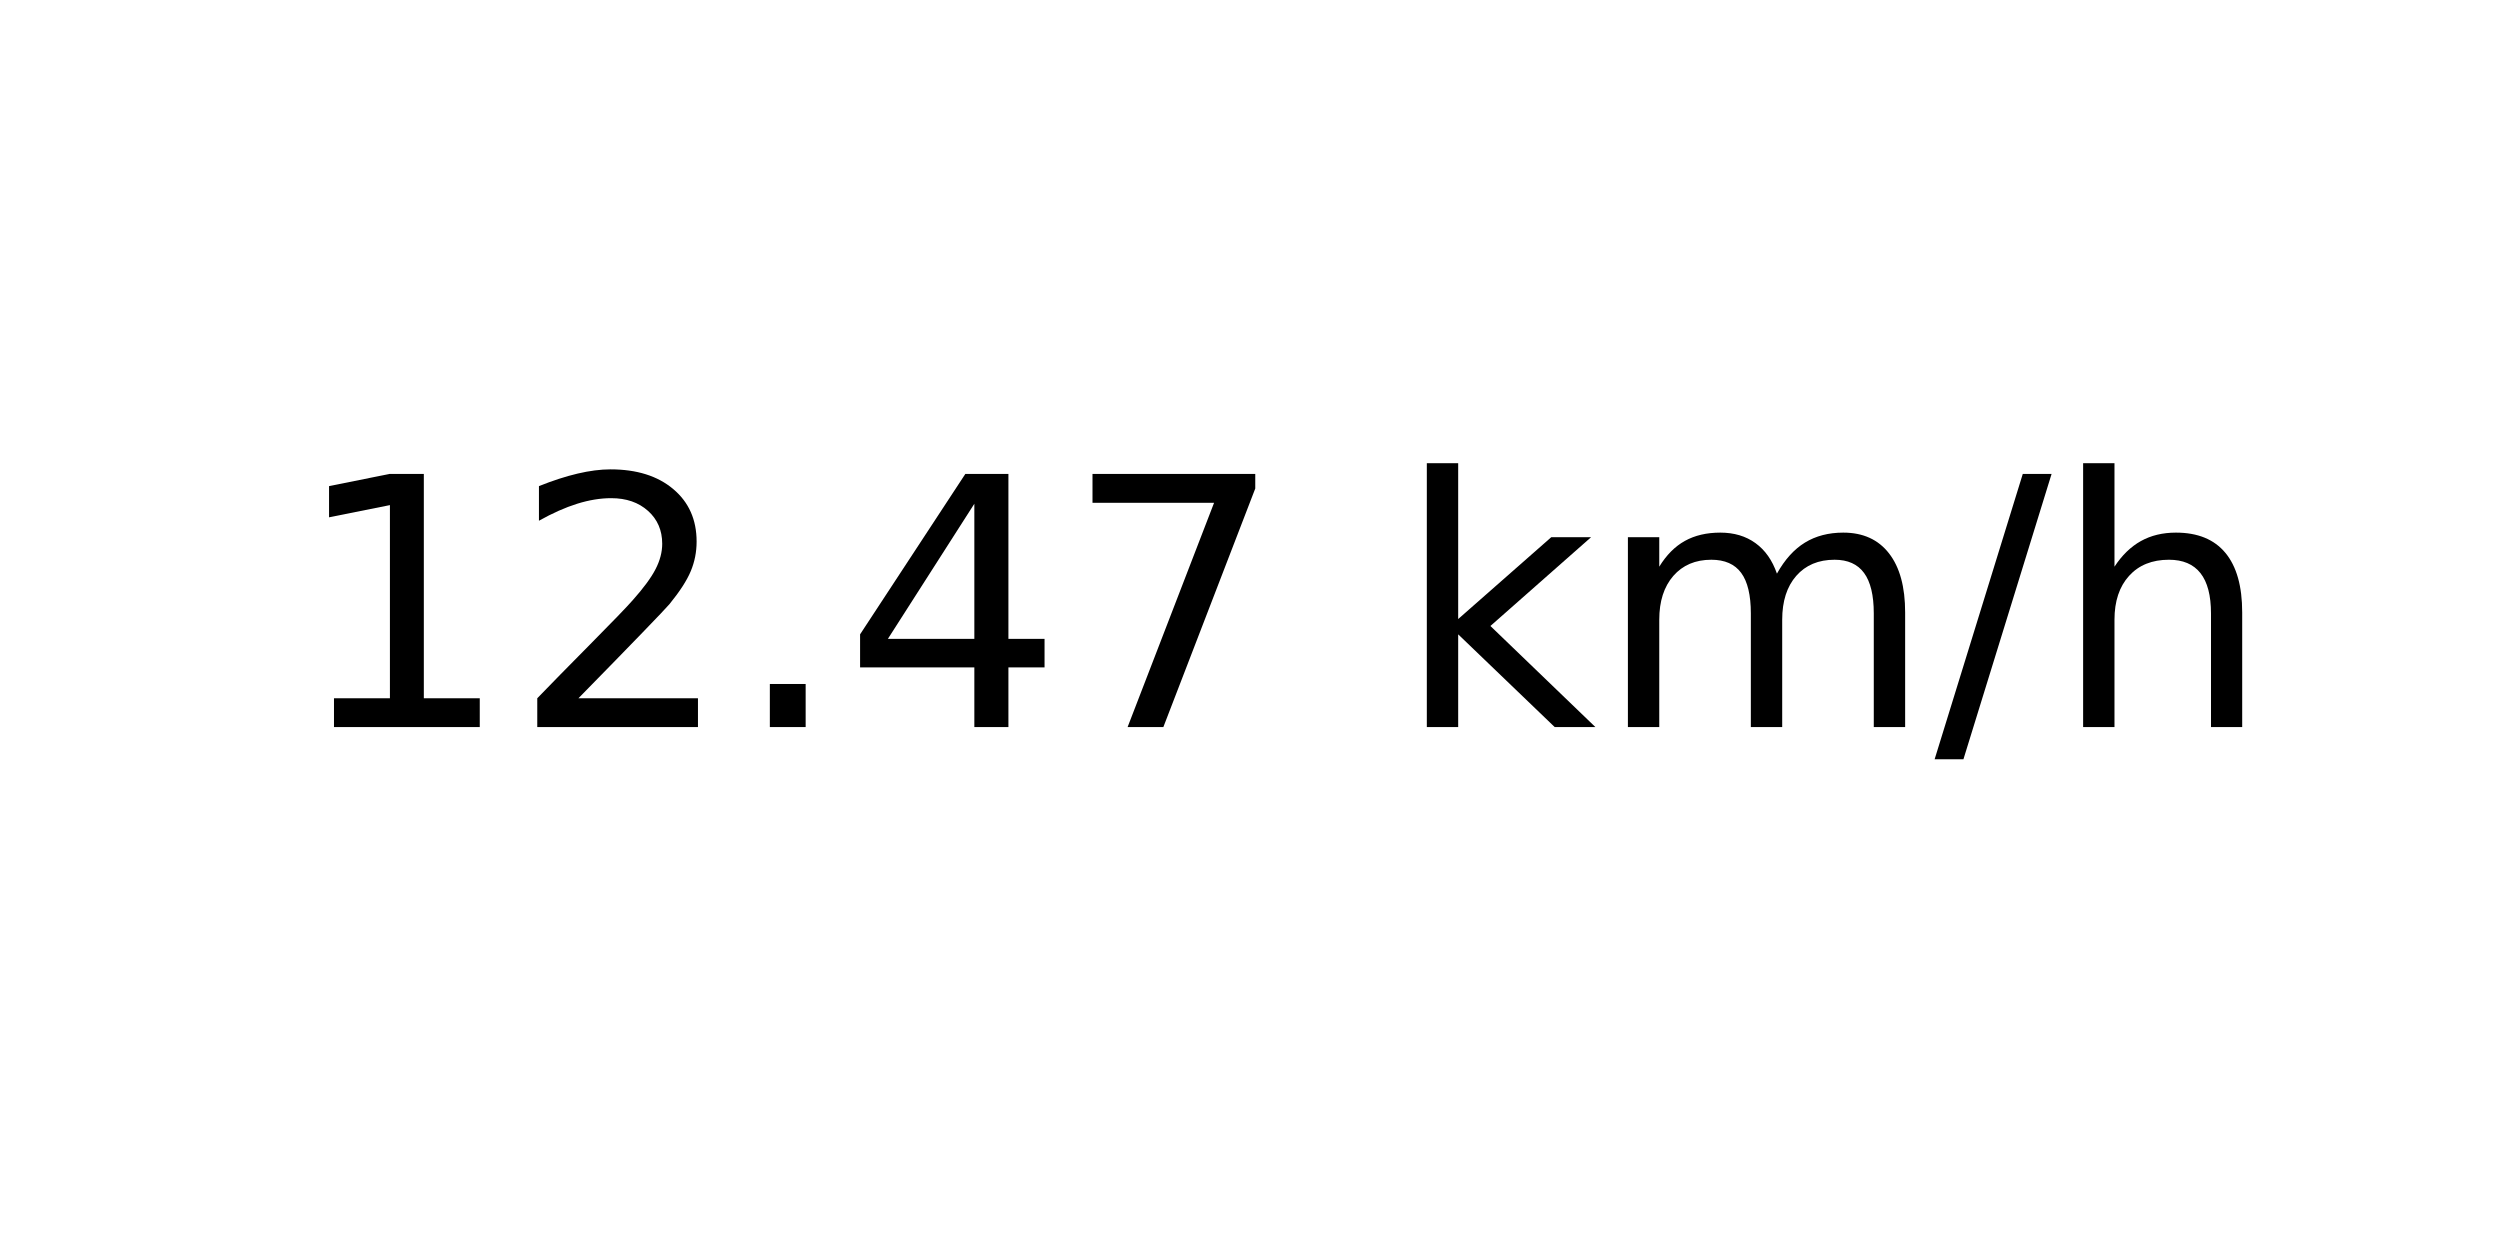
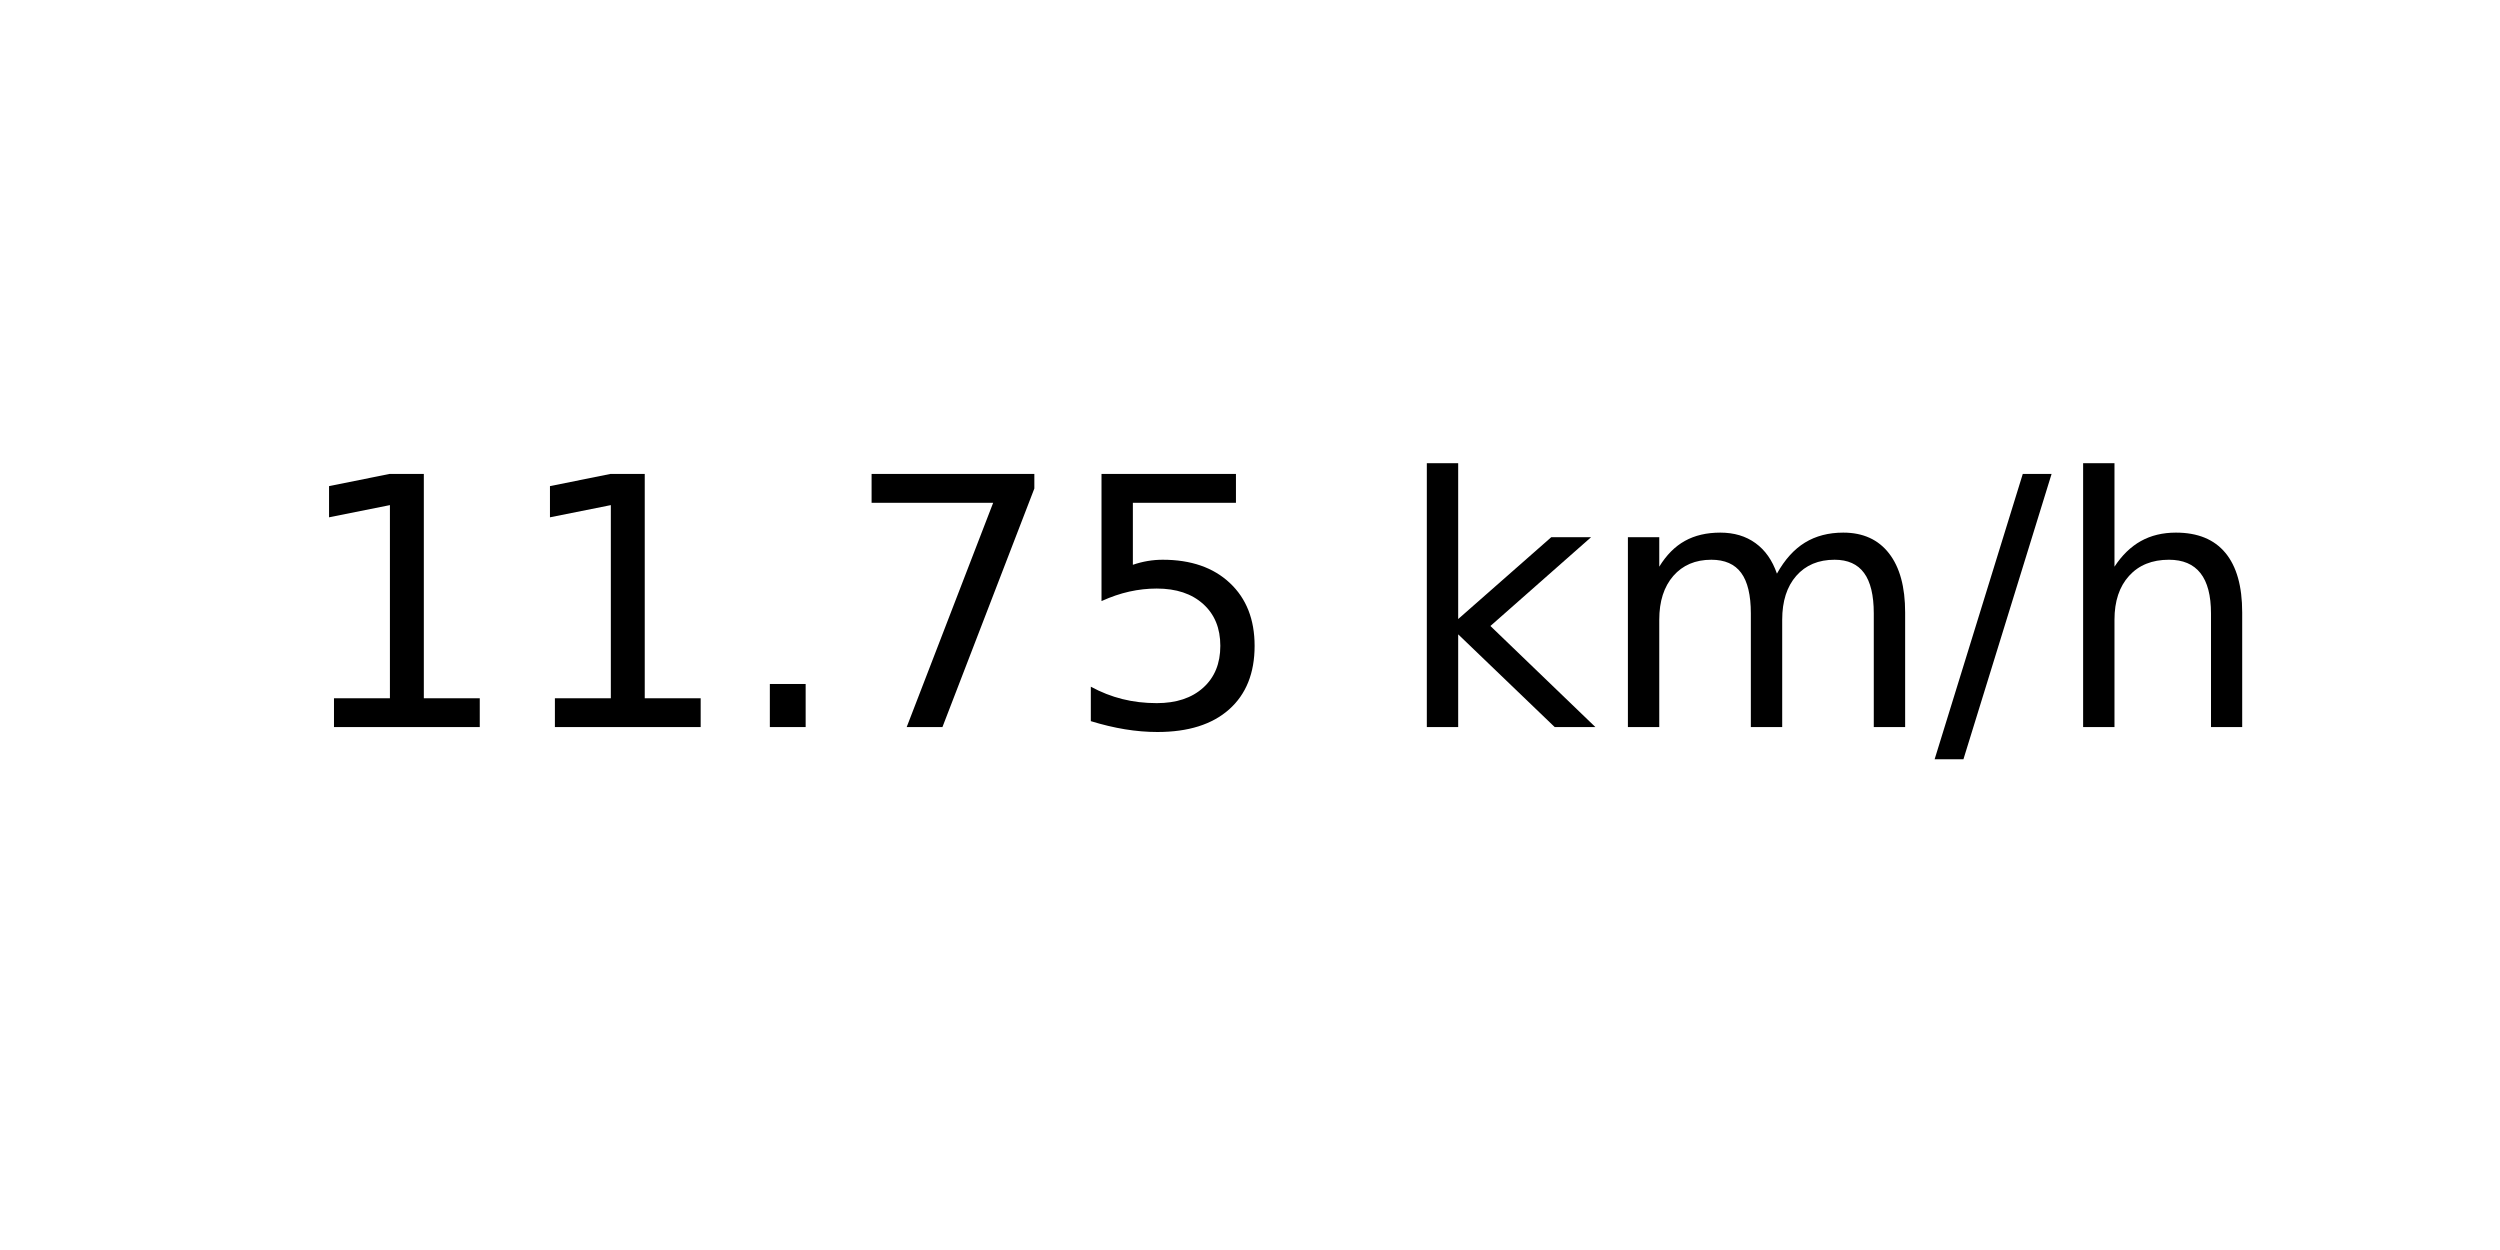
<svg xmlns="http://www.w3.org/2000/svg" xmlns:xlink="http://www.w3.org/1999/xlink" width="72pt" height="36pt" viewBox="0 0 72 36" version="1.1">
  <defs>
    <style type="text/css">*{stroke-linejoin: round; stroke-linecap: butt}</style>
  </defs>
  <g id="figure_1">
    <g id="axes_1">
      <g id="text_1">
        <g transform="translate(8.378125 20.93937) scale(0.1 -0.1)">
          <defs>
            <path id="DejaVuSans-31" d="M 794 531  L 1825 531  L 1825 4091  L 703 3866  L 703 4441  L 1819 4666  L 2450 4666  L 2450 531  L 3481 531  L 3481 0  L 794 0  L 794 531  z " transform="scale(0.015625)" />
-             <path id="DejaVuSans-32" d="M 1228 531  L 3431 531  L 3431 0  L 469 0  L 469 531  Q 828 903 1448 1529  Q 2069 2156 2228 2338  Q 2531 2678 2651 2914  Q 2772 3150 2772 3378  Q 2772 3750 2511 3984  Q 2250 4219 1831 4219  Q 1534 4219 1204 4116  Q 875 4013 500 3803  L 500 4441  Q 881 4594 1212 4672  Q 1544 4750 1819 4750  Q 2544 4750 2975 4387  Q 3406 4025 3406 3419  Q 3406 3131 3298 2873  Q 3191 2616 2906 2266  Q 2828 2175 2409 1742  Q 1991 1309 1228 531  z " transform="scale(0.015625)" />
            <path id="DejaVuSans-2e" d="M 684 794  L 1344 794  L 1344 0  L 684 0  L 684 794  z " transform="scale(0.015625)" />
-             <path id="DejaVuSans-34" d="M 2419 4116  L 825 1625  L 2419 1625  L 2419 4116  z M 2253 4666  L 3047 4666  L 3047 1625  L 3713 1625  L 3713 1100  L 3047 1100  L 3047 0  L 2419 0  L 2419 1100  L 313 1100  L 313 1709  L 2253 4666  z " transform="scale(0.015625)" />
            <path id="DejaVuSans-37" d="M 525 4666  L 3525 4666  L 3525 4397  L 1831 0  L 1172 0  L 2766 4134  L 525 4134  L 525 4666  z " transform="scale(0.015625)" />
+             <path id="DejaVuSans-35" d="M 691 4666  L 3169 4666  L 3169 4134  L 1269 4134  L 1269 2991  Q 1406 3038 1543 3061  Q 1681 3084 1819 3084  Q 2600 3084 3056 2656  Q 3513 2228 3513 1497  Q 3513 744 3044 326  Q 2575 -91 1722 -91  Q 1428 -91 1123 -41  Q 819 9 494 109  L 494 744  Q 775 591 1075 516  Q 1375 441 1709 441  Q 2250 441 2565 725  Q 2881 1009 2881 1497  Q 2881 1984 2565 2268  Q 2250 2553 1709 2553  Q 1456 2553 1204 2497  Q 953 2441 691 2322  L 691 4666  z " transform="scale(0.015625)" />
            <path id="DejaVuSans-20" transform="scale(0.015625)" />
            <path id="DejaVuSans-6b" d="M 581 4863  L 1159 4863  L 1159 1991  L 2875 3500  L 3609 3500  L 1753 1863  L 3688 0  L 2938 0  L 1159 1709  L 1159 0  L 581 0  L 581 4863  z " transform="scale(0.015625)" />
            <path id="DejaVuSans-6d" d="M 3328 2828  Q 3544 3216 3844 3400  Q 4144 3584 4550 3584  Q 5097 3584 5394 3201  Q 5691 2819 5691 2113  L 5691 0  L 5113 0  L 5113 2094  Q 5113 2597 4934 2840  Q 4756 3084 4391 3084  Q 3944 3084 3684 2787  Q 3425 2491 3425 1978  L 3425 0  L 2847 0  L 2847 2094  Q 2847 2600 2669 2842  Q 2491 3084 2119 3084  Q 1678 3084 1418 2786  Q 1159 2488 1159 1978  L 1159 0  L 581 0  L 581 3500  L 1159 3500  L 1159 2956  Q 1356 3278 1631 3431  Q 1906 3584 2284 3584  Q 2666 3584 2933 3390  Q 3200 3197 3328 2828  z " transform="scale(0.015625)" />
            <path id="DejaVuSans-2f" d="M 1625 4666  L 2156 4666  L 531 -594  L 0 -594  L 1625 4666  z " transform="scale(0.015625)" />
            <path id="DejaVuSans-68" d="M 3513 2113  L 3513 0  L 2938 0  L 2938 2094  Q 2938 2591 2744 2837  Q 2550 3084 2163 3084  Q 1697 3084 1428 2787  Q 1159 2491 1159 1978  L 1159 0  L 581 0  L 581 4863  L 1159 4863  L 1159 2956  Q 1366 3272 1645 3428  Q 1925 3584 2291 3584  Q 2894 3584 3203 3211  Q 3513 2838 3513 2113  z " transform="scale(0.015625)" />
          </defs>
          <use xlink:href="#DejaVuSans-31" />
-           <use xlink:href="#DejaVuSans-32" x="63.623" />
+           <use xlink:href="#DejaVuSans-31" x="63.623" />
          <use xlink:href="#DejaVuSans-2e" x="127.246" />
-           <use xlink:href="#DejaVuSans-34" x="159.033" />
-           <use xlink:href="#DejaVuSans-37" x="222.656" />
+           <use xlink:href="#DejaVuSans-37" x="159.033" />
+           <use xlink:href="#DejaVuSans-35" x="222.656" />
          <use xlink:href="#DejaVuSans-20" x="286.279" />
          <use xlink:href="#DejaVuSans-6b" x="318.066" />
          <use xlink:href="#DejaVuSans-6d" x="375.977" />
          <use xlink:href="#DejaVuSans-2f" x="473.389" />
          <use xlink:href="#DejaVuSans-68" x="507.08" />
        </g>
      </g>
    </g>
  </g>
</svg>
